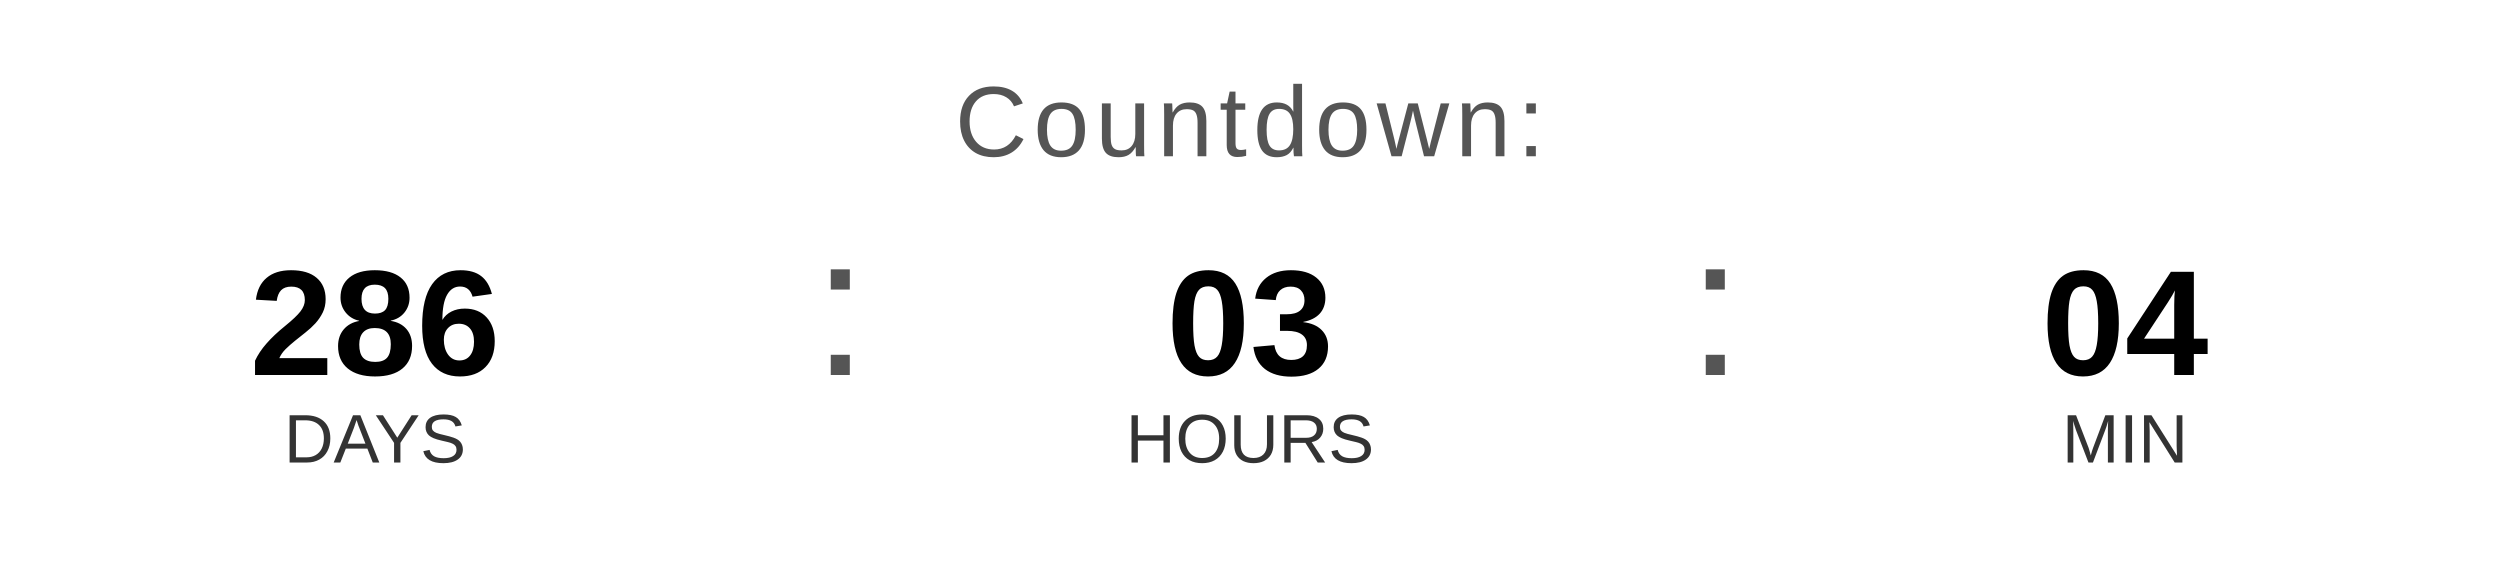
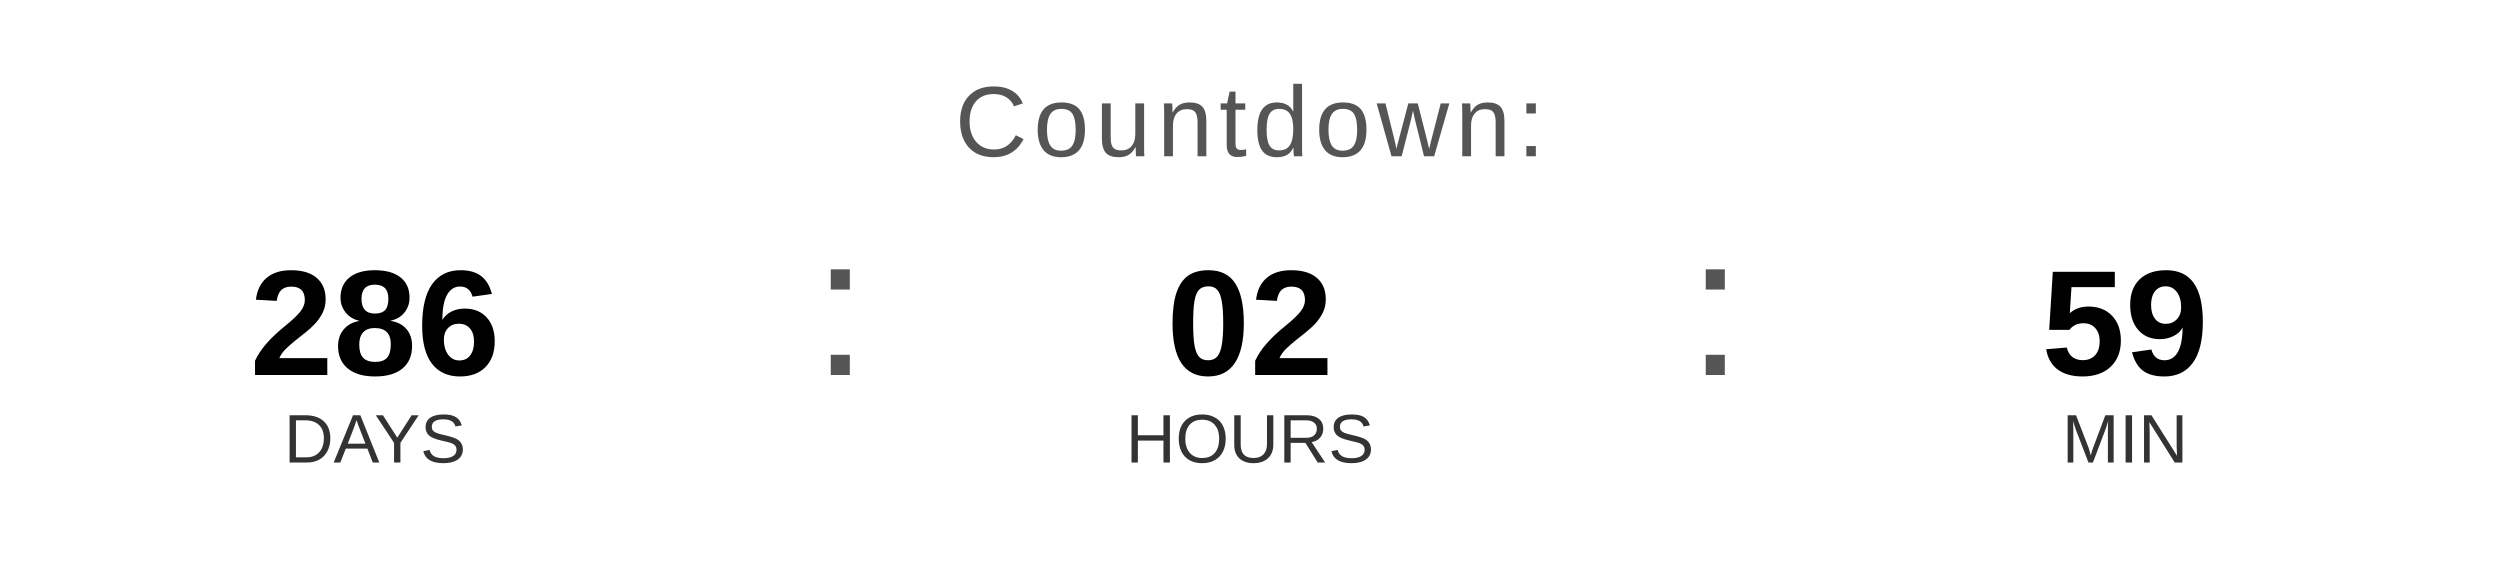
<svg xmlns="http://www.w3.org/2000/svg" width="400" height="90" viewBox="0 0 400 90">
  <text x="200" y="25" font-family="Arial, Helvetica, sans-serif" font-size="16" fill="#555555" text-anchor="middle" letter-spacing="1">
    Countdown:
  </text>
  <text x="60" y="60" font-family="Arial, Helvetica, sans-serif" font-size="24" font-weight="bold" fill="#000000" text-anchor="middle">286</text>
  <text x="60" y="74" font-family="Arial, Helvetica, sans-serif" font-size="11" fill="#333333" text-anchor="middle">DAYS</text>
  <text x="130" y="60" font-family="Arial, sans-serif" font-size="32" fill="#555555">:</text>
-   <text x="200" y="60" font-family="Arial, Helvetica, sans-serif" font-size="24" font-weight="bold" fill="#000000" text-anchor="middle">03</text>
+   <text x="200" y="60" font-family="Arial, Helvetica, sans-serif" font-size="24" font-weight="bold" fill="#000000" text-anchor="middle">02</text>
  <text x="200" y="74" font-family="Arial, Helvetica, sans-serif" font-size="11" fill="#333333" text-anchor="middle">HOURS</text>
  <text x="270" y="60" font-family="Arial, sans-serif" font-size="32" fill="#555555">:</text>
-   <text x="340" y="60" font-family="Arial, Helvetica, sans-serif" font-size="24" font-weight="bold" fill="#000000" text-anchor="middle">04</text>
+   <text x="340" y="60" font-family="Arial, Helvetica, sans-serif" font-size="24" font-weight="bold" fill="#000000" text-anchor="middle">59</text>
  <text x="340" y="74" font-family="Arial, Helvetica, sans-serif" font-size="11" fill="#333333" text-anchor="middle">MIN</text>
</svg>
